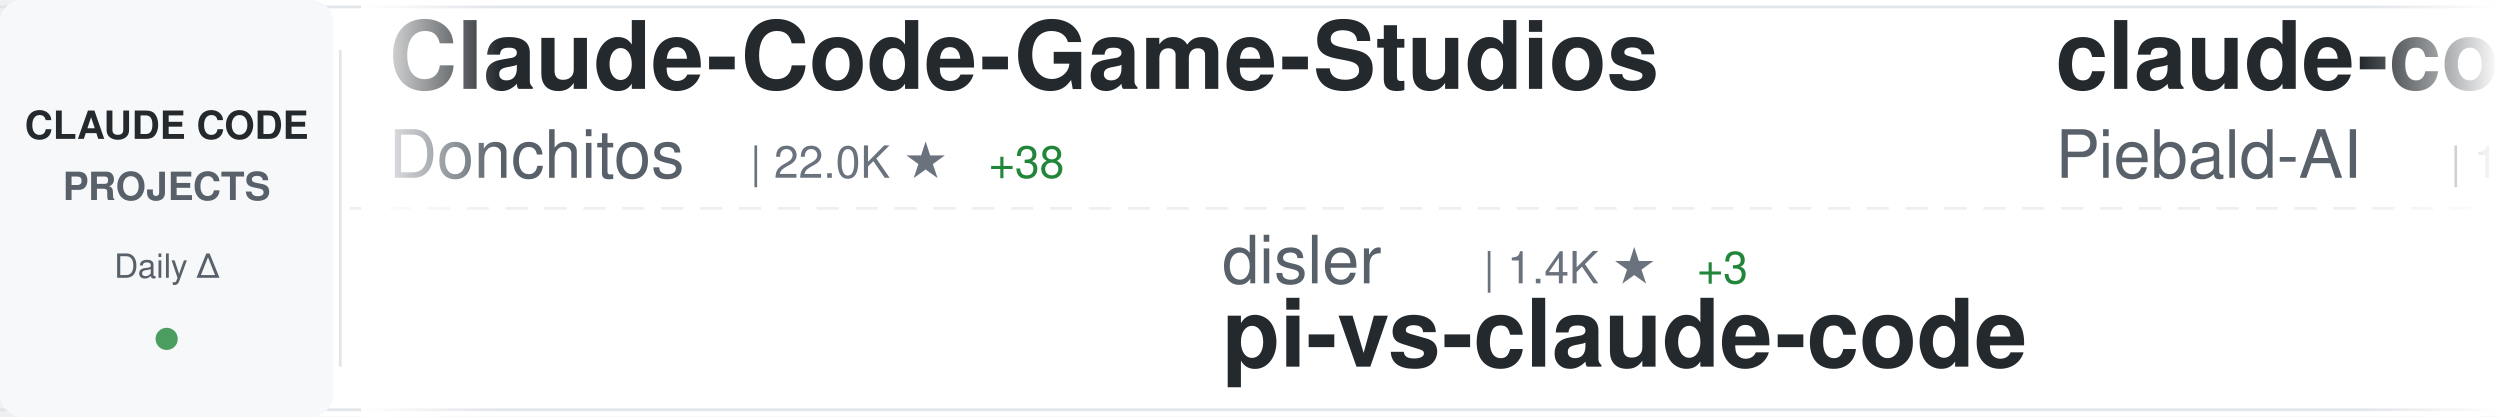
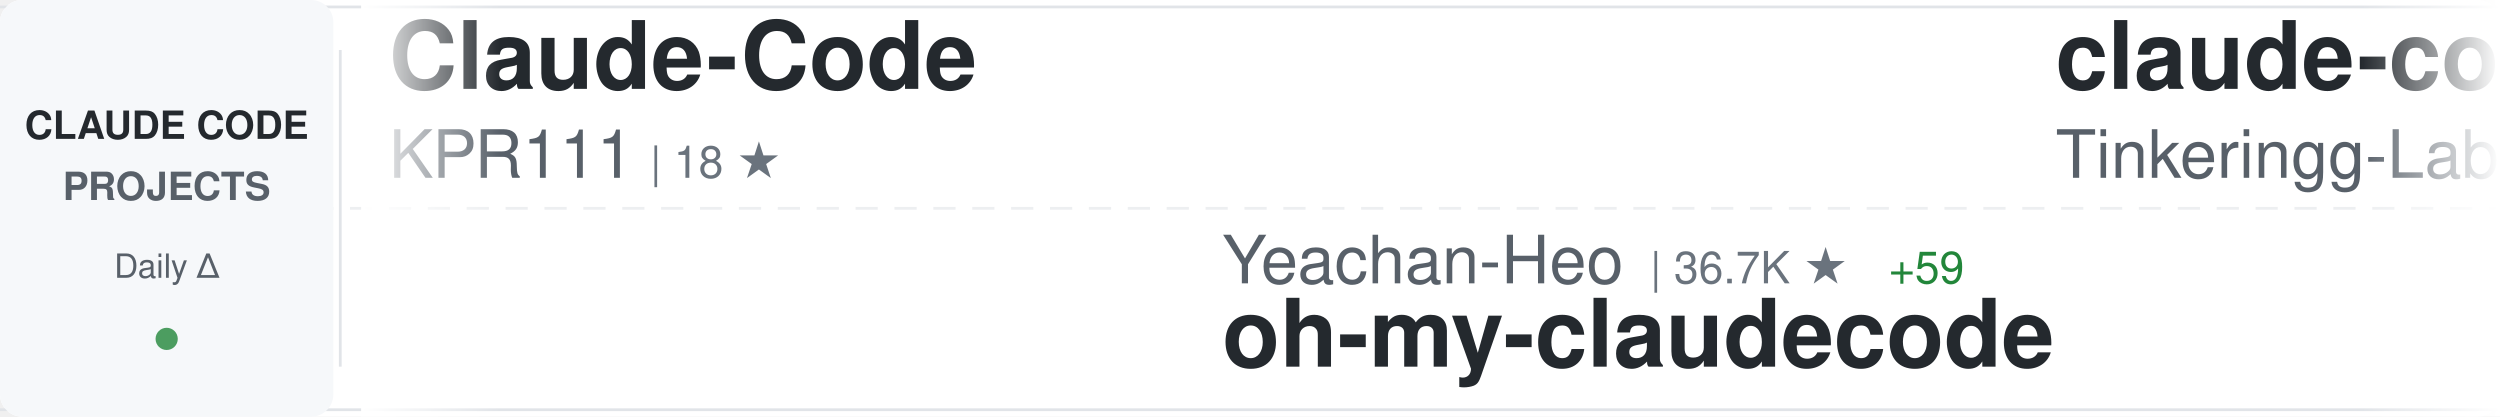
<svg xmlns="http://www.w3.org/2000/svg" width="900" height="150">
  <defs>
    <linearGradient id="awesomeLeftFade" x1="0%" y1="0%" x2="100%" y2="0%">
      <stop offset="0%" style="stop-color:#ffffff;stop-opacity:1" />
      <stop offset="100%" style="stop-color:#ffffff;stop-opacity:0" />
    </linearGradient>
    <linearGradient id="awesomeRightFade" x1="0%" y1="0%" x2="100%" y2="0%">
      <stop offset="0%" style="stop-color:#ffffff;stop-opacity:0" />
      <stop offset="100%" style="stop-color:#ffffff;stop-opacity:1" />
    </linearGradient>
  </defs>
  <rect width="900" height="150" fill="#ffffff" rx="8" />
  <rect x="0" y="2" width="900" height="1" fill="#e1e4e8" />
  <rect x="0" y="147" width="900" height="1" fill="#e1e4e8" />
  <line x1="0" y1="75" x2="900" y2="75" stroke="#e1e4e8" stroke-width="1" stroke-dasharray="8 6" opacity="0.6" />
  <rect x="0" y="0" width="120" height="150" fill="#f6f8fa" rx="8" />
  <text x="60" y="50" font-family="-apple-system, BlinkMacSystemFont, 'Segoe UI', Helvetica, Arial, sans-serif" font-size="14" font-weight="600" fill="#24292e" text-anchor="middle">CLAUDE CODE</text>
  <text x="60" y="72" font-family="-apple-system, BlinkMacSystemFont, 'Segoe UI', Helvetica, Arial, sans-serif" font-size="14" font-weight="600" fill="#586069" text-anchor="middle">PROJECTS</text>
  <text x="60" y="100" font-family="-apple-system, BlinkMacSystemFont, 'Segoe UI', Helvetica, Arial, sans-serif" font-size="12" font-weight="500" fill="#586069" text-anchor="middle">Daily Δ</text>
  <circle cx="60" cy="122" r="4" fill="#22863a" opacity="0.8" />
  <rect x="122" y="18" width="1" height="114" fill="#e1e4e8" />
  <clipPath id="awesomeTickerClip">
    <rect x="130" y="0" width="770" height="150" />
  </clipPath>
  <g clip-path="url(#awesomeTickerClip)">
    <g id="awesomeTickerItems">
      <animateTransform attributeName="transform" attributeType="XML" type="translate" from="0 0" to="-3000 0" dur="54s" repeatCount="indefinite" />
      <g transform="translate(0, 0)">
-         <text x="140" y="32" font-family="-apple-system, BlinkMacSystemFont, 'Segoe UI', Helvetica, Arial, sans-serif" font-size="34" font-weight="600" fill="#24292e">Claude-Code-Game-Studios</text>
-         <text x="140" y="64" font-family="-apple-system, BlinkMacSystemFont, 'Segoe UI', Helvetica, Arial, sans-serif" font-size="24" font-weight="400" fill="#586069">Donchitos</text>
-         <text x="270" y="64" font-family="-apple-system, BlinkMacSystemFont, 'Segoe UI', Helvetica, Arial, sans-serif" font-size="16" font-weight="500" fill="#6a737d">| 22.0K ★</text>
-         <text x="356" y="64" font-family="-apple-system, BlinkMacSystemFont, 'Segoe UI', Helvetica, Arial, sans-serif" font-size="16" font-weight="500" fill="#22863a"> +38</text>
+         <text x="140" y="32" font-family="-apple-system, BlinkMacSystemFont, 'Segoe UI', Helvetica, Arial, sans-serif" font-size="34" font-weight="600" fill="#24292e">Claude-Code</text>
+         <text x="140" y="64" font-family="-apple-system, BlinkMacSystemFont, 'Segoe UI', Helvetica, Arial, sans-serif" font-size="24" font-weight="400" fill="#586069">KPR111</text>
+         <text x="234" y="64" font-family="-apple-system, BlinkMacSystemFont, 'Segoe UI', Helvetica, Arial, sans-serif" font-size="16" font-weight="500" fill="#6a737d">| 18 ★</text>
      </g>
      <g transform="translate(300, 0)">
-         <text x="140" y="102" font-family="-apple-system, BlinkMacSystemFont, 'Segoe UI', Helvetica, Arial, sans-serif" font-size="24" font-weight="400" fill="#586069">disler</text>
-         <text x="234" y="102" font-family="-apple-system, BlinkMacSystemFont, 'Segoe UI', Helvetica, Arial, sans-serif" font-size="16" font-weight="500" fill="#6a737d">| 1.4K ★</text>
-         <text x="311" y="102" font-family="-apple-system, BlinkMacSystemFont, 'Segoe UI', Helvetica, Arial, sans-serif" font-size="16" font-weight="500" fill="#22863a"> +3</text>
-         <text x="140" y="132" font-family="-apple-system, BlinkMacSystemFont, 'Segoe UI', Helvetica, Arial, sans-serif" font-size="34" font-weight="600" fill="#24292e">pi-vs-claude-code</text>
+         <text x="140" y="102" font-family="-apple-system, BlinkMacSystemFont, 'Segoe UI', Helvetica, Arial, sans-serif" font-size="24" font-weight="400" fill="#586069">Yeachan-Heo</text>
+         <text x="294" y="102" font-family="-apple-system, BlinkMacSystemFont, 'Segoe UI', Helvetica, Arial, sans-serif" font-size="16" font-weight="500" fill="#6a737d">| 36.7K ★</text>
+         <text x="380" y="102" font-family="-apple-system, BlinkMacSystemFont, 'Segoe UI', Helvetica, Arial, sans-serif" font-size="16" font-weight="500" fill="#22863a"> +59</text>
+         <text x="140" y="132" font-family="-apple-system, BlinkMacSystemFont, 'Segoe UI', Helvetica, Arial, sans-serif" font-size="34" font-weight="600" fill="#24292e">oh-my-claudecode</text>
      </g>
      <g transform="translate(600, 0)">
-         <text x="140" y="32" font-family="-apple-system, BlinkMacSystemFont, 'Segoe UI', Helvetica, Arial, sans-serif" font-size="34" font-weight="600" fill="#24292e">claude-code-system-promp...</text>
-         <text x="140" y="64" font-family="-apple-system, BlinkMacSystemFont, 'Segoe UI', Helvetica, Arial, sans-serif" font-size="24" font-weight="400" fill="#586069">Piebald-AI</text>
-         <text x="282" y="64" font-family="-apple-system, BlinkMacSystemFont, 'Segoe UI', Helvetica, Arial, sans-serif" font-size="16" font-weight="500" fill="#6a737d">| 11.3K ★</text>
-         <text x="368" y="64" font-family="-apple-system, BlinkMacSystemFont, 'Segoe UI', Helvetica, Arial, sans-serif" font-size="16" font-weight="500" fill="#22863a"> +23</text>
+         <text x="140" y="32" font-family="-apple-system, BlinkMacSystemFont, 'Segoe UI', Helvetica, Arial, sans-serif" font-size="34" font-weight="600" fill="#24292e">claude-code</text>
+         <text x="140" y="64" font-family="-apple-system, BlinkMacSystemFont, 'Segoe UI', Helvetica, Arial, sans-serif" font-size="24" font-weight="400" fill="#586069">Tinkeringg-Lab</text>
+         <text x="330" y="64" font-family="-apple-system, BlinkMacSystemFont, 'Segoe UI', Helvetica, Arial, sans-serif" font-size="16" font-weight="500" fill="#6a737d">| 208 ★</text>
      </g>
      <g transform="translate(900, 0)">
-         <text x="140" y="102" font-family="-apple-system, BlinkMacSystemFont, 'Segoe UI', Helvetica, Arial, sans-serif" font-size="24" font-weight="400" fill="#586069">Windy3f3f3f3f</text>
-         <text x="318" y="102" font-family="-apple-system, BlinkMacSystemFont, 'Segoe UI', Helvetica, Arial, sans-serif" font-size="16" font-weight="500" fill="#6a737d">| 2.7K ★</text>
-         <text x="395" y="102" font-family="-apple-system, BlinkMacSystemFont, 'Segoe UI', Helvetica, Arial, sans-serif" font-size="16" font-weight="500" fill="#22863a"> +3</text>
-         <text x="140" y="132" font-family="-apple-system, BlinkMacSystemFont, 'Segoe UI', Helvetica, Arial, sans-serif" font-size="34" font-weight="600" fill="#24292e">how-claude-code-works</text>
+         <text x="140" y="102" font-family="-apple-system, BlinkMacSystemFont, 'Segoe UI', Helvetica, Arial, sans-serif" font-size="24" font-weight="400" fill="#586069">isboyjc</text>
+         <text x="246" y="102" font-family="-apple-system, BlinkMacSystemFont, 'Segoe UI', Helvetica, Arial, sans-serif" font-size="16" font-weight="500" fill="#6a737d">| 159 ★</text>
+         <text x="140" y="132" font-family="-apple-system, BlinkMacSystemFont, 'Segoe UI', Helvetica, Arial, sans-serif" font-size="34" font-weight="600" fill="#24292e">claude-code</text>
      </g>
      <g transform="translate(1200, 0)">
-         <text x="140" y="32" font-family="-apple-system, BlinkMacSystemFont, 'Segoe UI', Helvetica, Arial, sans-serif" font-size="34" font-weight="600" fill="#24292e">andrej-karpathy-skills</text>
-         <text x="140" y="64" font-family="-apple-system, BlinkMacSystemFont, 'Segoe UI', Helvetica, Arial, sans-serif" font-size="24" font-weight="400" fill="#586069">multica-ai</text>
-         <text x="282" y="64" font-family="-apple-system, BlinkMacSystemFont, 'Segoe UI', Helvetica, Arial, sans-serif" font-size="16" font-weight="500" fill="#6a737d">| 179.5K ★</text>
-         <text x="377" y="64" font-family="-apple-system, BlinkMacSystemFont, 'Segoe UI', Helvetica, Arial, sans-serif" font-size="16" font-weight="500" fill="#22863a"> +487</text>
+         <text x="140" y="32" font-family="-apple-system, BlinkMacSystemFont, 'Segoe UI', Helvetica, Arial, sans-serif" font-size="34" font-weight="600" fill="#24292e">ClaudeCodeAgents</text>
+         <text x="140" y="64" font-family="-apple-system, BlinkMacSystemFont, 'Segoe UI', Helvetica, Arial, sans-serif" font-size="24" font-weight="400" fill="#586069">darcyegb</text>
+         <text x="258" y="64" font-family="-apple-system, BlinkMacSystemFont, 'Segoe UI', Helvetica, Arial, sans-serif" font-size="16" font-weight="500" fill="#6a737d">| 732 ★</text>
+         <text x="326" y="64" font-family="-apple-system, BlinkMacSystemFont, 'Segoe UI', Helvetica, Arial, sans-serif" font-size="16" font-weight="500" fill="#22863a"> +1</text>
      </g>
      <g transform="translate(1500, 0)">
-         <text x="140" y="102" font-family="-apple-system, BlinkMacSystemFont, 'Segoe UI', Helvetica, Arial, sans-serif" font-size="24" font-weight="400" fill="#586069">kodu-ai</text>
-         <text x="246" y="102" font-family="-apple-system, BlinkMacSystemFont, 'Segoe UI', Helvetica, Arial, sans-serif" font-size="16" font-weight="500" fill="#6a737d">| 5.3K ★</text>
-         <text x="323" y="102" font-family="-apple-system, BlinkMacSystemFont, 'Segoe UI', Helvetica, Arial, sans-serif" font-size="16" font-weight="500" fill="#22863a"> +1</text>
-         <text x="140" y="132" font-family="-apple-system, BlinkMacSystemFont, 'Segoe UI', Helvetica, Arial, sans-serif" font-size="34" font-weight="600" fill="#24292e">claude-coder</text>
+         <text x="140" y="102" font-family="-apple-system, BlinkMacSystemFont, 'Segoe UI', Helvetica, Arial, sans-serif" font-size="24" font-weight="400" fill="#586069">https-deeplearning-ai</text>
+         <text x="414" y="102" font-family="-apple-system, BlinkMacSystemFont, 'Segoe UI', Helvetica, Arial, sans-serif" font-size="16" font-weight="500" fill="#6a737d">| 532 ★</text>
+         <text x="140" y="132" font-family="-apple-system, BlinkMacSystemFont, 'Segoe UI', Helvetica, Arial, sans-serif" font-size="34" font-weight="600" fill="#24292e">sc-claude-code-files</text>
      </g>
      <g transform="translate(1800, 0)">
-         <text x="140" y="32" font-family="-apple-system, BlinkMacSystemFont, 'Segoe UI', Helvetica, Arial, sans-serif" font-size="34" font-weight="600" fill="#24292e">claude-code-tips</text>
-         <text x="140" y="64" font-family="-apple-system, BlinkMacSystemFont, 'Segoe UI', Helvetica, Arial, sans-serif" font-size="24" font-weight="400" fill="#586069">ykdojo</text>
-         <text x="234" y="64" font-family="-apple-system, BlinkMacSystemFont, 'Segoe UI', Helvetica, Arial, sans-serif" font-size="16" font-weight="500" fill="#6a737d">| 8.9K ★</text>
-         <text x="311" y="64" font-family="-apple-system, BlinkMacSystemFont, 'Segoe UI', Helvetica, Arial, sans-serif" font-size="16" font-weight="500" fill="#22863a"> +10</text>
+         <text x="140" y="32" font-family="-apple-system, BlinkMacSystemFont, 'Segoe UI', Helvetica, Arial, sans-serif" font-size="34" font-weight="600" fill="#24292e">claude-code</text>
+         <text x="140" y="64" font-family="-apple-system, BlinkMacSystemFont, 'Segoe UI', Helvetica, Arial, sans-serif" font-size="24" font-weight="400" fill="#586069">Onewon</text>
+         <text x="234" y="64" font-family="-apple-system, BlinkMacSystemFont, 'Segoe UI', Helvetica, Arial, sans-serif" font-size="16" font-weight="500" fill="#6a737d">| 182 ★</text>
      </g>
      <g transform="translate(2100, 0)">
-         <text x="140" y="102" font-family="-apple-system, BlinkMacSystemFont, 'Segoe UI', Helvetica, Arial, sans-serif" font-size="24" font-weight="400" fill="#586069">oboard</text>
-         <text x="234" y="102" font-family="-apple-system, BlinkMacSystemFont, 'Segoe UI', Helvetica, Arial, sans-serif" font-size="16" font-weight="500" fill="#6a737d">| 3.2K ★</text>
-         <text x="311" y="102" font-family="-apple-system, BlinkMacSystemFont, 'Segoe UI', Helvetica, Arial, sans-serif" font-size="16" font-weight="500" fill="#22863a"> +2</text>
-         <text x="140" y="132" font-family="-apple-system, BlinkMacSystemFont, 'Segoe UI', Helvetica, Arial, sans-serif" font-size="34" font-weight="600" fill="#24292e">claude-code-rev</text>
+         <text x="140" y="102" font-family="-apple-system, BlinkMacSystemFont, 'Segoe UI', Helvetica, Arial, sans-serif" font-size="24" font-weight="400" fill="#586069">Maciek-roboblog</text>
+         <text x="342" y="102" font-family="-apple-system, BlinkMacSystemFont, 'Segoe UI', Helvetica, Arial, sans-serif" font-size="16" font-weight="500" fill="#6a737d">| 8.2K ★</text>
+         <text x="419" y="102" font-family="-apple-system, BlinkMacSystemFont, 'Segoe UI', Helvetica, Arial, sans-serif" font-size="16" font-weight="500" fill="#22863a"> +8</text>
+         <text x="140" y="132" font-family="-apple-system, BlinkMacSystemFont, 'Segoe UI', Helvetica, Arial, sans-serif" font-size="34" font-weight="600" fill="#24292e">Claude-Code-Usage-Monito...</text>
      </g>
      <g transform="translate(2400, 0)">
-         <text x="140" y="32" font-family="-apple-system, BlinkMacSystemFont, 'Segoe UI', Helvetica, Arial, sans-serif" font-size="34" font-weight="600" fill="#24292e">claude-code</text>
-         <text x="140" y="64" font-family="-apple-system, BlinkMacSystemFont, 'Segoe UI', Helvetica, Arial, sans-serif" font-size="24" font-weight="400" fill="#586069">isboyjc</text>
-         <text x="246" y="64" font-family="-apple-system, BlinkMacSystemFont, 'Segoe UI', Helvetica, Arial, sans-serif" font-size="16" font-weight="500" fill="#6a737d">| 159 ★</text>
+         <text x="140" y="32" font-family="-apple-system, BlinkMacSystemFont, 'Segoe UI', Helvetica, Arial, sans-serif" font-size="34" font-weight="600" fill="#24292e">claude-code-source-code-...</text>
+         <text x="140" y="64" font-family="-apple-system, BlinkMacSystemFont, 'Segoe UI', Helvetica, Arial, sans-serif" font-size="24" font-weight="400" fill="#586069">ghuntley</text>
+         <text x="258" y="64" font-family="-apple-system, BlinkMacSystemFont, 'Segoe UI', Helvetica, Arial, sans-serif" font-size="16" font-weight="500" fill="#6a737d">| 985 ★</text>
      </g>
      <g transform="translate(2700, 0)">
-         <text x="140" y="102" font-family="-apple-system, BlinkMacSystemFont, 'Segoe UI', Helvetica, Arial, sans-serif" font-size="24" font-weight="400" fill="#586069">AICoderTudou</text>
-         <text x="306" y="102" font-family="-apple-system, BlinkMacSystemFont, 'Segoe UI', Helvetica, Arial, sans-serif" font-size="16" font-weight="500" fill="#6a737d">| 500 ★</text>
-         <text x="140" y="132" font-family="-apple-system, BlinkMacSystemFont, 'Segoe UI', Helvetica, Arial, sans-serif" font-size="34" font-weight="600" fill="#24292e">claude-code-tudou</text>
+         <text x="140" y="102" font-family="-apple-system, BlinkMacSystemFont, 'Segoe UI', Helvetica, Arial, sans-serif" font-size="24" font-weight="400" fill="#586069">digitalsamba</text>
+         <text x="306" y="102" font-family="-apple-system, BlinkMacSystemFont, 'Segoe UI', Helvetica, Arial, sans-serif" font-size="16" font-weight="500" fill="#6a737d">| 1.6K ★</text>
+         <text x="383" y="102" font-family="-apple-system, BlinkMacSystemFont, 'Segoe UI', Helvetica, Arial, sans-serif" font-size="16" font-weight="500" fill="#22863a"> +21</text>
+         <text x="140" y="132" font-family="-apple-system, BlinkMacSystemFont, 'Segoe UI', Helvetica, Arial, sans-serif" font-size="34" font-weight="600" fill="#24292e">claude-code-video-toolki...</text>
      </g>
      <g transform="translate(3000, 0)">
-         <text x="140" y="32" font-family="-apple-system, BlinkMacSystemFont, 'Segoe UI', Helvetica, Arial, sans-serif" font-size="34" font-weight="600" fill="#24292e">Claude-Code-Game-Studios</text>
-         <text x="140" y="64" font-family="-apple-system, BlinkMacSystemFont, 'Segoe UI', Helvetica, Arial, sans-serif" font-size="24" font-weight="400" fill="#586069">Donchitos</text>
-         <text x="270" y="64" font-family="-apple-system, BlinkMacSystemFont, 'Segoe UI', Helvetica, Arial, sans-serif" font-size="16" font-weight="500" fill="#6a737d">| 22.0K ★</text>
-         <text x="356" y="64" font-family="-apple-system, BlinkMacSystemFont, 'Segoe UI', Helvetica, Arial, sans-serif" font-size="16" font-weight="500" fill="#22863a"> +38</text>
+         <text x="140" y="32" font-family="-apple-system, BlinkMacSystemFont, 'Segoe UI', Helvetica, Arial, sans-serif" font-size="34" font-weight="600" fill="#24292e">Claude-Code</text>
+         <text x="140" y="64" font-family="-apple-system, BlinkMacSystemFont, 'Segoe UI', Helvetica, Arial, sans-serif" font-size="24" font-weight="400" fill="#586069">KPR111</text>
+         <text x="234" y="64" font-family="-apple-system, BlinkMacSystemFont, 'Segoe UI', Helvetica, Arial, sans-serif" font-size="16" font-weight="500" fill="#6a737d">| 18 ★</text>
      </g>
      <g transform="translate(3300, 0)">
-         <text x="140" y="102" font-family="-apple-system, BlinkMacSystemFont, 'Segoe UI', Helvetica, Arial, sans-serif" font-size="24" font-weight="400" fill="#586069">disler</text>
-         <text x="234" y="102" font-family="-apple-system, BlinkMacSystemFont, 'Segoe UI', Helvetica, Arial, sans-serif" font-size="16" font-weight="500" fill="#6a737d">| 1.4K ★</text>
-         <text x="311" y="102" font-family="-apple-system, BlinkMacSystemFont, 'Segoe UI', Helvetica, Arial, sans-serif" font-size="16" font-weight="500" fill="#22863a"> +3</text>
-         <text x="140" y="132" font-family="-apple-system, BlinkMacSystemFont, 'Segoe UI', Helvetica, Arial, sans-serif" font-size="34" font-weight="600" fill="#24292e">pi-vs-claude-code</text>
+         <text x="140" y="102" font-family="-apple-system, BlinkMacSystemFont, 'Segoe UI', Helvetica, Arial, sans-serif" font-size="24" font-weight="400" fill="#586069">Yeachan-Heo</text>
+         <text x="294" y="102" font-family="-apple-system, BlinkMacSystemFont, 'Segoe UI', Helvetica, Arial, sans-serif" font-size="16" font-weight="500" fill="#6a737d">| 36.7K ★</text>
+         <text x="380" y="102" font-family="-apple-system, BlinkMacSystemFont, 'Segoe UI', Helvetica, Arial, sans-serif" font-size="16" font-weight="500" fill="#22863a"> +59</text>
+         <text x="140" y="132" font-family="-apple-system, BlinkMacSystemFont, 'Segoe UI', Helvetica, Arial, sans-serif" font-size="34" font-weight="600" fill="#24292e">oh-my-claudecode</text>
      </g>
      <g transform="translate(3600, 0)">
-         <text x="140" y="32" font-family="-apple-system, BlinkMacSystemFont, 'Segoe UI', Helvetica, Arial, sans-serif" font-size="34" font-weight="600" fill="#24292e">claude-code-system-promp...</text>
-         <text x="140" y="64" font-family="-apple-system, BlinkMacSystemFont, 'Segoe UI', Helvetica, Arial, sans-serif" font-size="24" font-weight="400" fill="#586069">Piebald-AI</text>
-         <text x="282" y="64" font-family="-apple-system, BlinkMacSystemFont, 'Segoe UI', Helvetica, Arial, sans-serif" font-size="16" font-weight="500" fill="#6a737d">| 11.3K ★</text>
-         <text x="368" y="64" font-family="-apple-system, BlinkMacSystemFont, 'Segoe UI', Helvetica, Arial, sans-serif" font-size="16" font-weight="500" fill="#22863a"> +23</text>
+         <text x="140" y="32" font-family="-apple-system, BlinkMacSystemFont, 'Segoe UI', Helvetica, Arial, sans-serif" font-size="34" font-weight="600" fill="#24292e">claude-code</text>
+         <text x="140" y="64" font-family="-apple-system, BlinkMacSystemFont, 'Segoe UI', Helvetica, Arial, sans-serif" font-size="24" font-weight="400" fill="#586069">Tinkeringg-Lab</text>
+         <text x="330" y="64" font-family="-apple-system, BlinkMacSystemFont, 'Segoe UI', Helvetica, Arial, sans-serif" font-size="16" font-weight="500" fill="#6a737d">| 208 ★</text>
      </g>
      <g transform="translate(3900, 0)">
-         <text x="140" y="102" font-family="-apple-system, BlinkMacSystemFont, 'Segoe UI', Helvetica, Arial, sans-serif" font-size="24" font-weight="400" fill="#586069">Windy3f3f3f3f</text>
-         <text x="318" y="102" font-family="-apple-system, BlinkMacSystemFont, 'Segoe UI', Helvetica, Arial, sans-serif" font-size="16" font-weight="500" fill="#6a737d">| 2.7K ★</text>
-         <text x="395" y="102" font-family="-apple-system, BlinkMacSystemFont, 'Segoe UI', Helvetica, Arial, sans-serif" font-size="16" font-weight="500" fill="#22863a"> +3</text>
-         <text x="140" y="132" font-family="-apple-system, BlinkMacSystemFont, 'Segoe UI', Helvetica, Arial, sans-serif" font-size="34" font-weight="600" fill="#24292e">how-claude-code-works</text>
+         <text x="140" y="102" font-family="-apple-system, BlinkMacSystemFont, 'Segoe UI', Helvetica, Arial, sans-serif" font-size="24" font-weight="400" fill="#586069">isboyjc</text>
+         <text x="246" y="102" font-family="-apple-system, BlinkMacSystemFont, 'Segoe UI', Helvetica, Arial, sans-serif" font-size="16" font-weight="500" fill="#6a737d">| 159 ★</text>
+         <text x="140" y="132" font-family="-apple-system, BlinkMacSystemFont, 'Segoe UI', Helvetica, Arial, sans-serif" font-size="34" font-weight="600" fill="#24292e">claude-code</text>
      </g>
    </g>
  </g>
  <rect x="130" y="0" width="50" height="150" fill="url(#awesomeLeftFade)" />
  <rect x="850" y="0" width="50" height="150" fill="url(#awesomeRightFade)" />
</svg>
